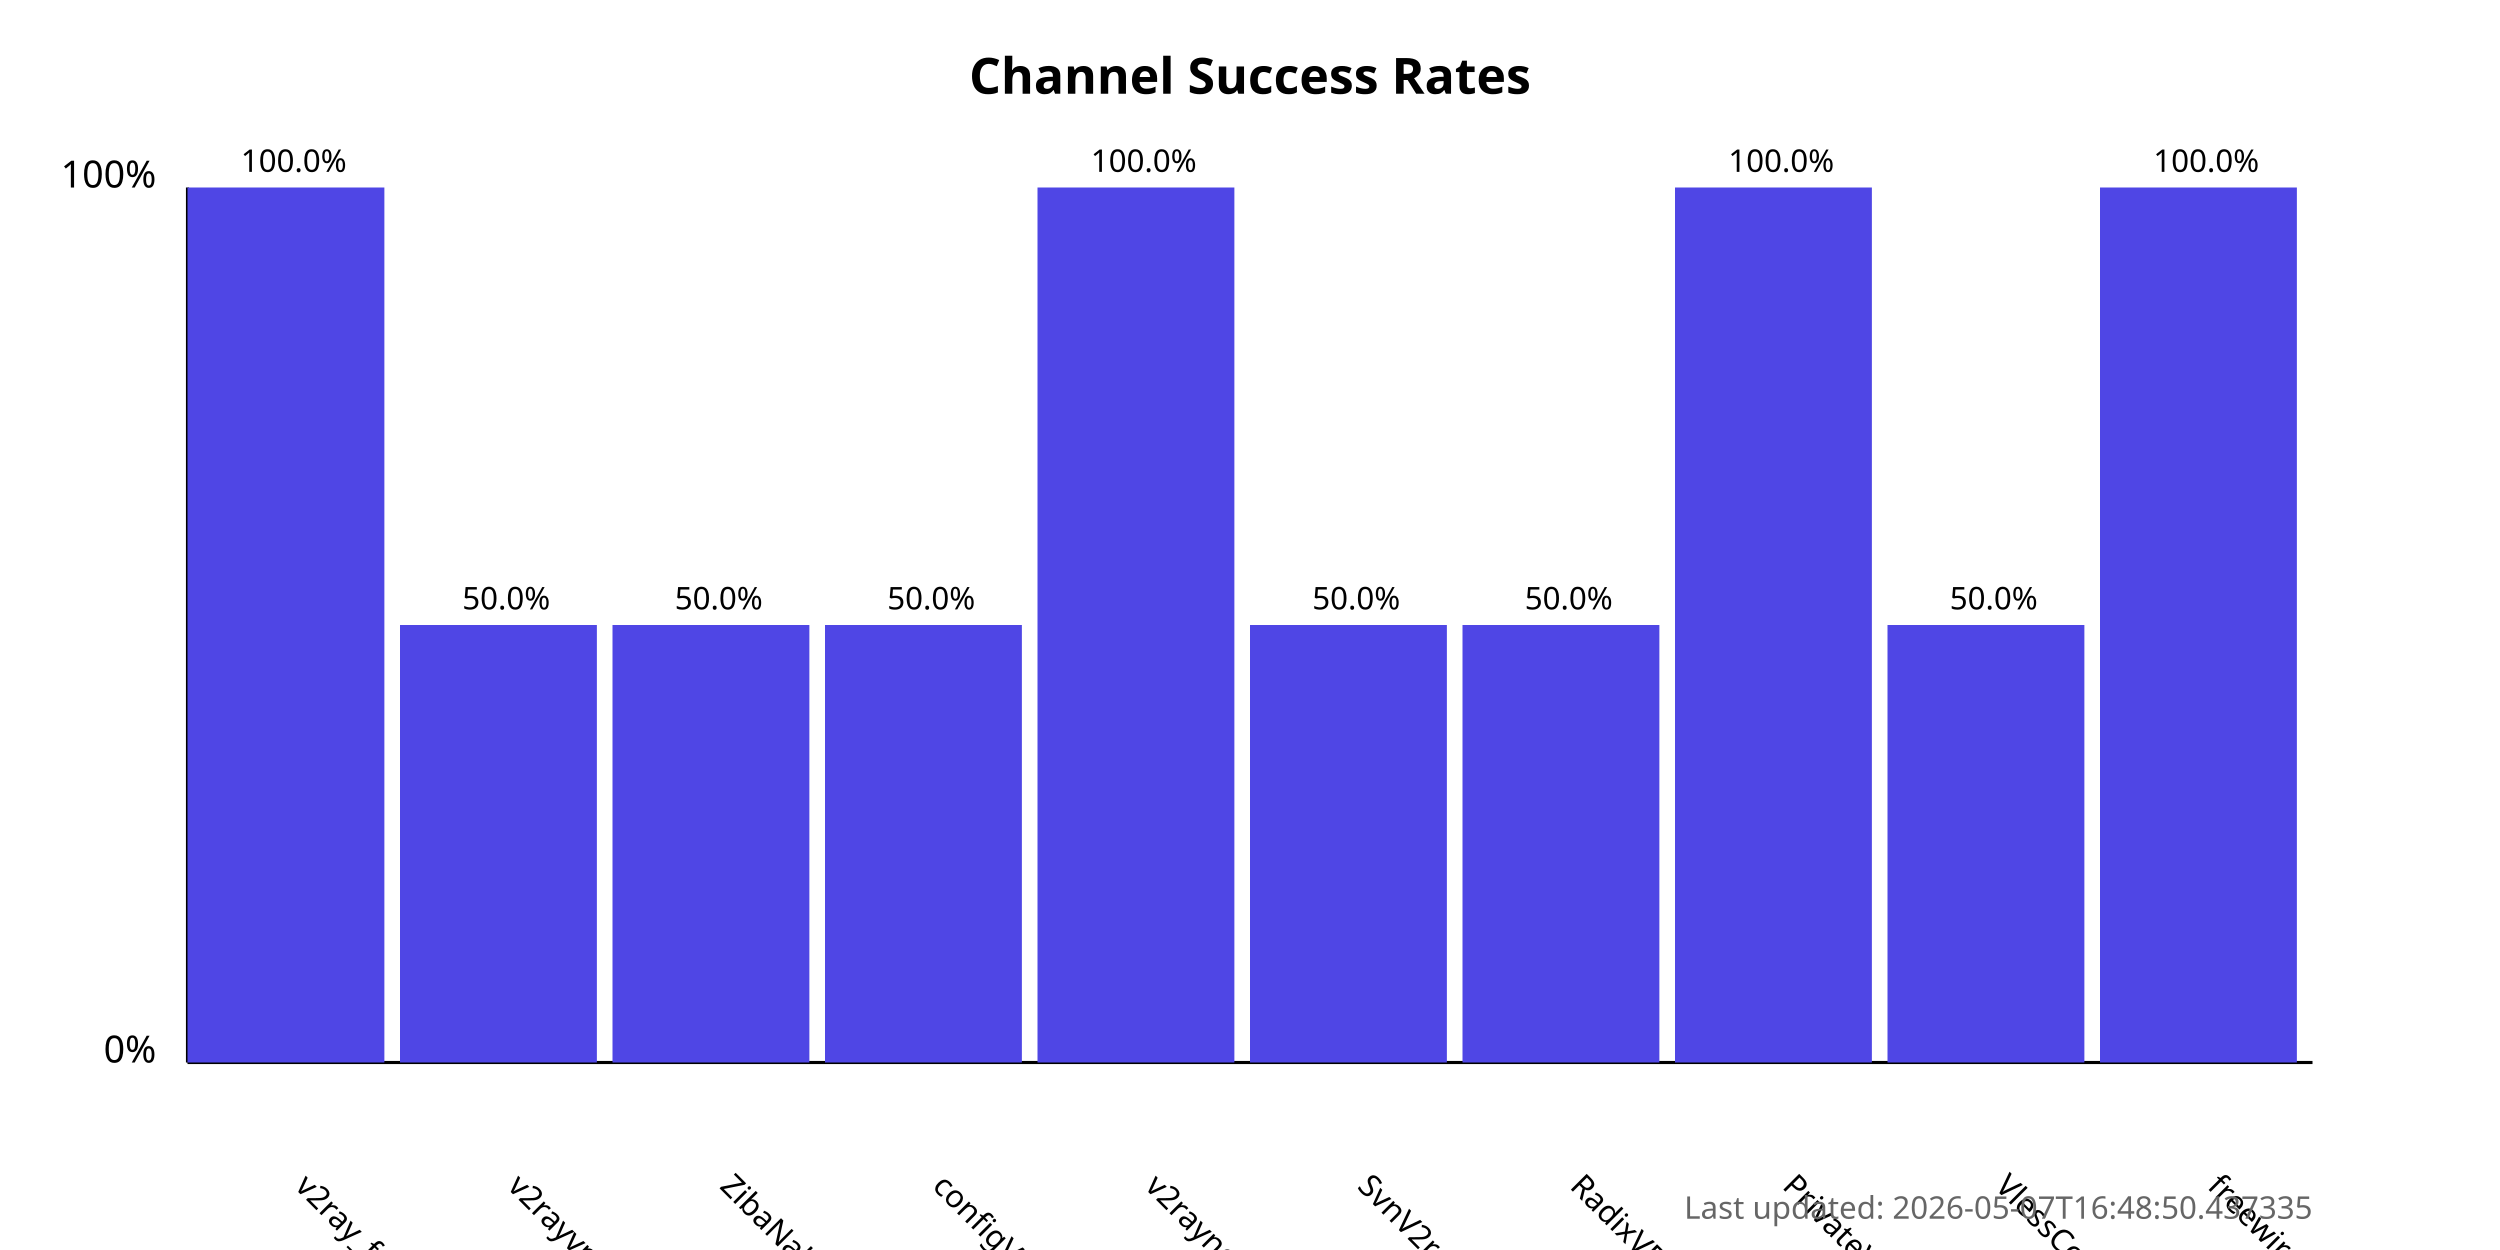
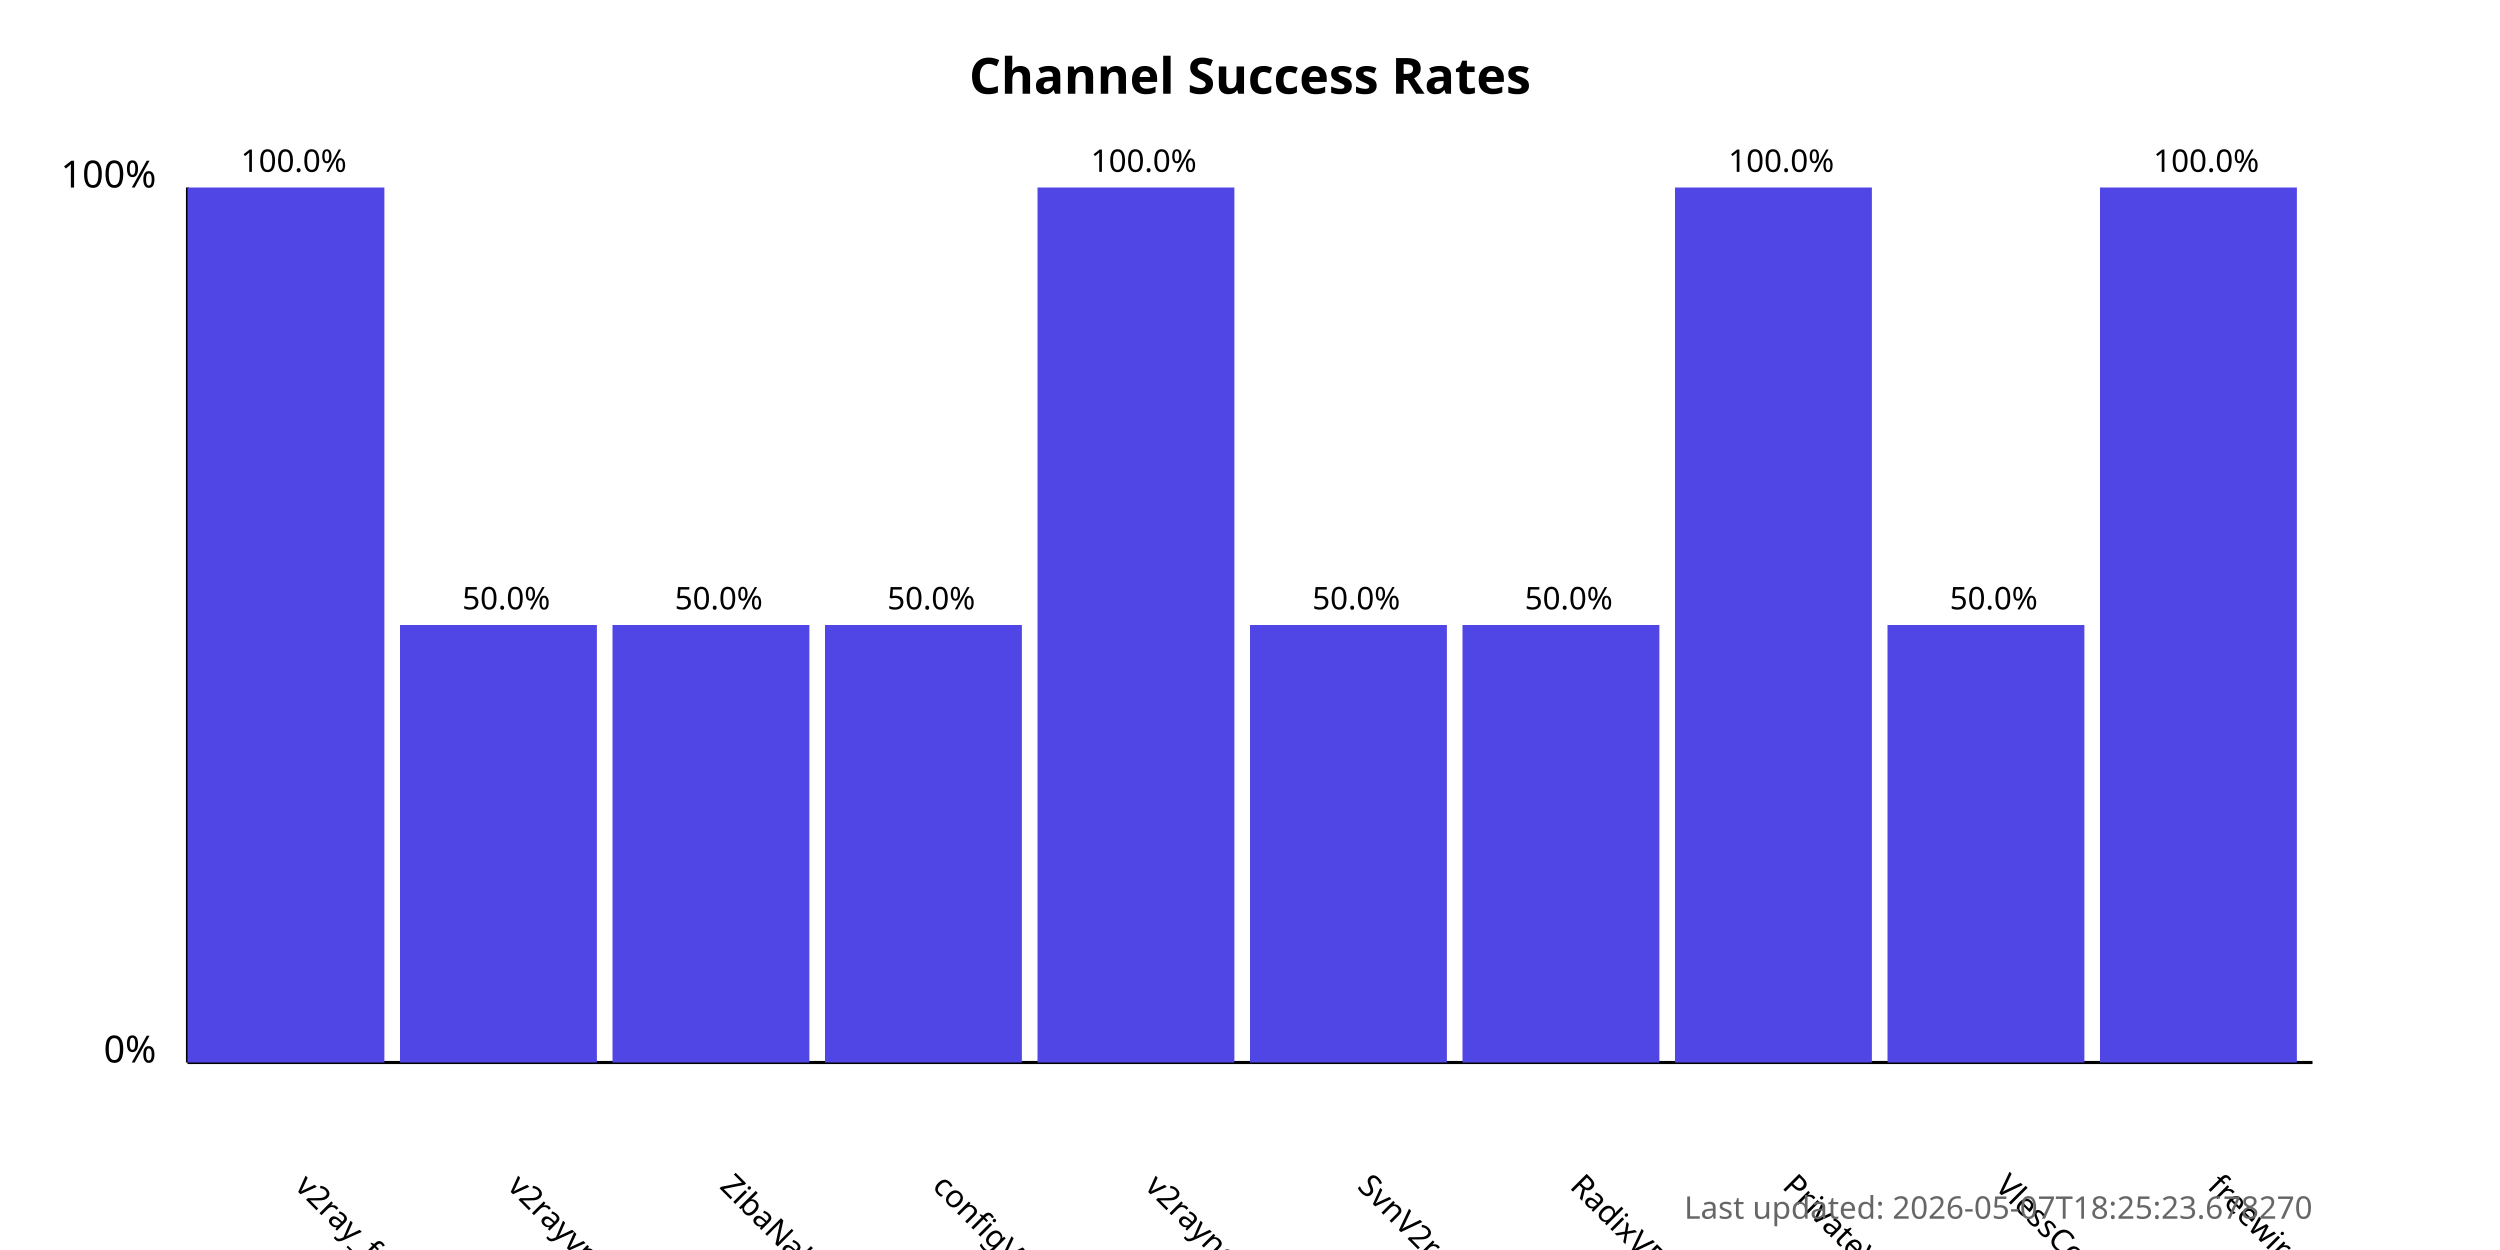
<svg xmlns="http://www.w3.org/2000/svg" width="800" height="400">
  <style>
            .chart-title { font: bold 16px sans-serif; }
            .axis-label { font: 12px sans-serif; }
            .tick-label { font: 10px sans-serif; }
            .bar { fill: #4f46e5; }
            .bar:hover { fill: #6366f1; }
            .timestamp { font: 10px sans-serif; fill: #666; }
        </style>
  <text x="400.0" y="30" text-anchor="middle" class="chart-title">
            Channel Success Rates
        </text>
  <line x1="60" y1="340" x2="60" y2="60" stroke="black" stroke-width="1" />
  <line x1="60" y1="340" x2="740" y2="340" stroke="black" stroke-width="1" />
  <text x="50" y="340" text-anchor="end" class="axis-label">0%</text>
  <text x="50" y="60" text-anchor="end" class="axis-label">100%</text>
  <g>
    <rect x="60" y="60.0" width="63.0" height="280.0" class="bar" />
    <text x="94.0" y="380" transform="rotate(45, 94.0, 380)" text-anchor="start" class="tick-label">
                v2ray_free_conf
            </text>
    <text x="94.0" y="55.0" text-anchor="middle" class="tick-label">
                100.0%
            </text>
  </g>
  <g>
    <rect x="128.0" y="200.0" width="63.0" height="140.0" class="bar" />
    <text x="162.0" y="380" transform="rotate(45, 162.0, 380)" text-anchor="start" class="tick-label">
                v2rayvpno
            </text>
    <text x="162.0" y="195.0" text-anchor="middle" class="tick-label">
                50.0%
            </text>
  </g>
  <g>
    <rect x="196.0" y="200.0" width="63.0" height="140.0" class="bar" />
    <text x="230.0" y="380" transform="rotate(45, 230.0, 380)" text-anchor="start" class="tick-label">
                ZibaNabz
            </text>
    <text x="230.0" y="195.0" text-anchor="middle" class="tick-label">
                50.0%
            </text>
  </g>
  <g>
    <rect x="264.0" y="200.0" width="63.0" height="140.0" class="bar" />
    <text x="298.0" y="380" transform="rotate(45, 298.0, 380)" text-anchor="start" class="tick-label">
                configV2rayForFree
            </text>
    <text x="298.0" y="195.0" text-anchor="middle" class="tick-label">
                50.0%
            </text>
  </g>
  <g>
    <rect x="332.0" y="60.0" width="63.0" height="280.0" class="bar" />
    <text x="366.0" y="380" transform="rotate(45, 366.0, 380)" text-anchor="start" class="tick-label">
                v2rayngvpn
            </text>
    <text x="366.0" y="55.0" text-anchor="middle" class="tick-label">
                100.0%
            </text>
  </g>
  <g>
    <rect x="400.0" y="200.0" width="63.0" height="140.0" class="bar" />
    <text x="434.0" y="380" transform="rotate(45, 434.0, 380)" text-anchor="start" class="tick-label">
                SvnV2ray
            </text>
    <text x="434.0" y="195.0" text-anchor="middle" class="tick-label">
                50.0%
            </text>
  </g>
  <g>
    <rect x="468.0" y="200.0" width="63.0" height="140.0" class="bar" />
    <text x="502.0" y="380" transform="rotate(45, 502.0, 380)" text-anchor="start" class="tick-label">
                RadixVPN
            </text>
    <text x="502.0" y="195.0" text-anchor="middle" class="tick-label">
                50.0%
            </text>
  </g>
  <g>
    <rect x="536.0" y="60.0" width="63.0" height="280.0" class="bar" />
    <text x="570.0" y="380" transform="rotate(45, 570.0, 380)" text-anchor="start" class="tick-label">
                PrivateVPNs
            </text>
    <text x="570.0" y="55.0" text-anchor="middle" class="tick-label">
                100.0%
            </text>
  </g>
  <g>
    <rect x="604.0" y="200.0" width="63.0" height="140.0" class="bar" />
    <text x="638.0" y="380" transform="rotate(45, 638.0, 380)" text-anchor="start" class="tick-label">
                VlessConfig
            </text>
    <text x="638.0" y="195.0" text-anchor="middle" class="tick-label">
                50.0%
            </text>
  </g>
  <g>
    <rect x="672.0" y="60.0" width="63.0" height="280.0" class="bar" />
    <text x="706.0" y="380" transform="rotate(45, 706.0, 380)" text-anchor="start" class="tick-label">
                freewireguard
            </text>
    <text x="706.0" y="55.0" text-anchor="middle" class="tick-label">
                100.0%
            </text>
  </g>
  <text x="740" y="390" text-anchor="end" class="timestamp">
-             Last updated: 2026-05-07T16:48:50.437335
+             Last updated: 2026-05-07T18:25:23.678270
        </text>
</svg>
